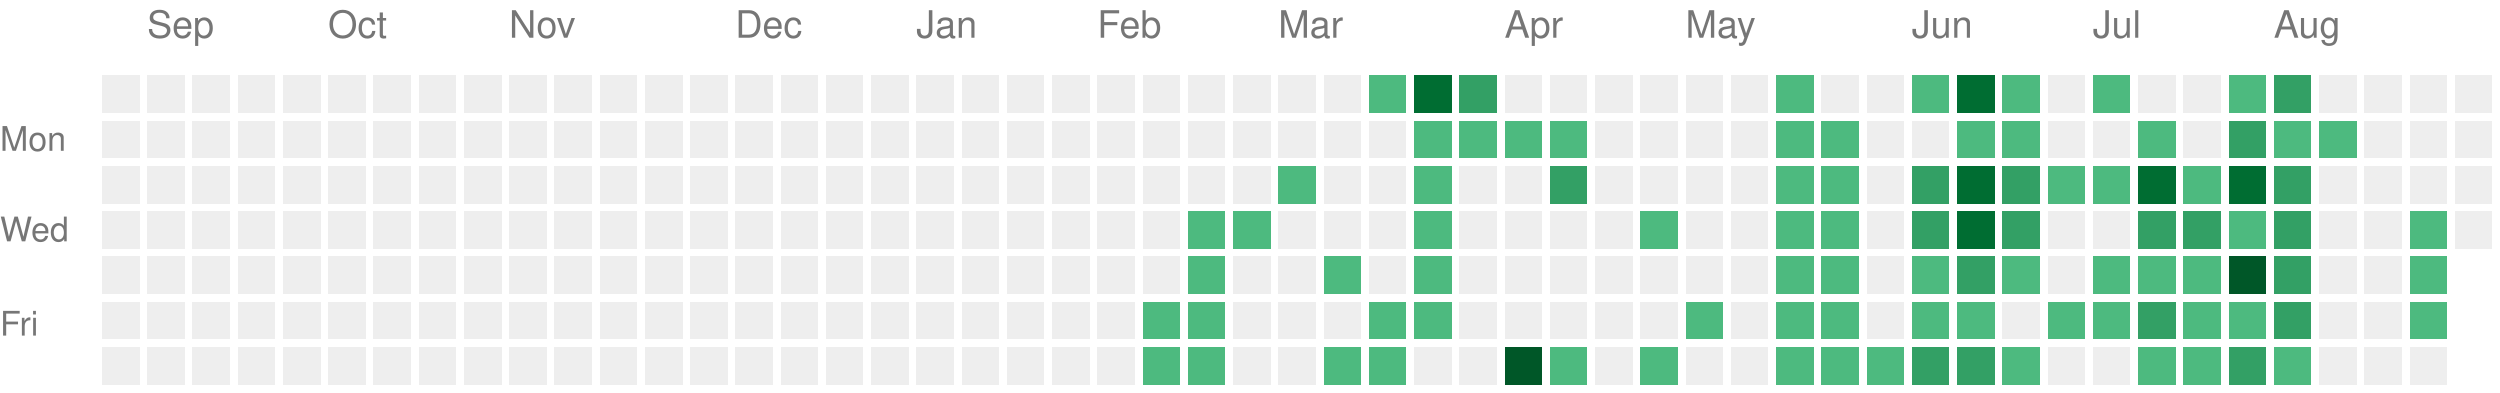
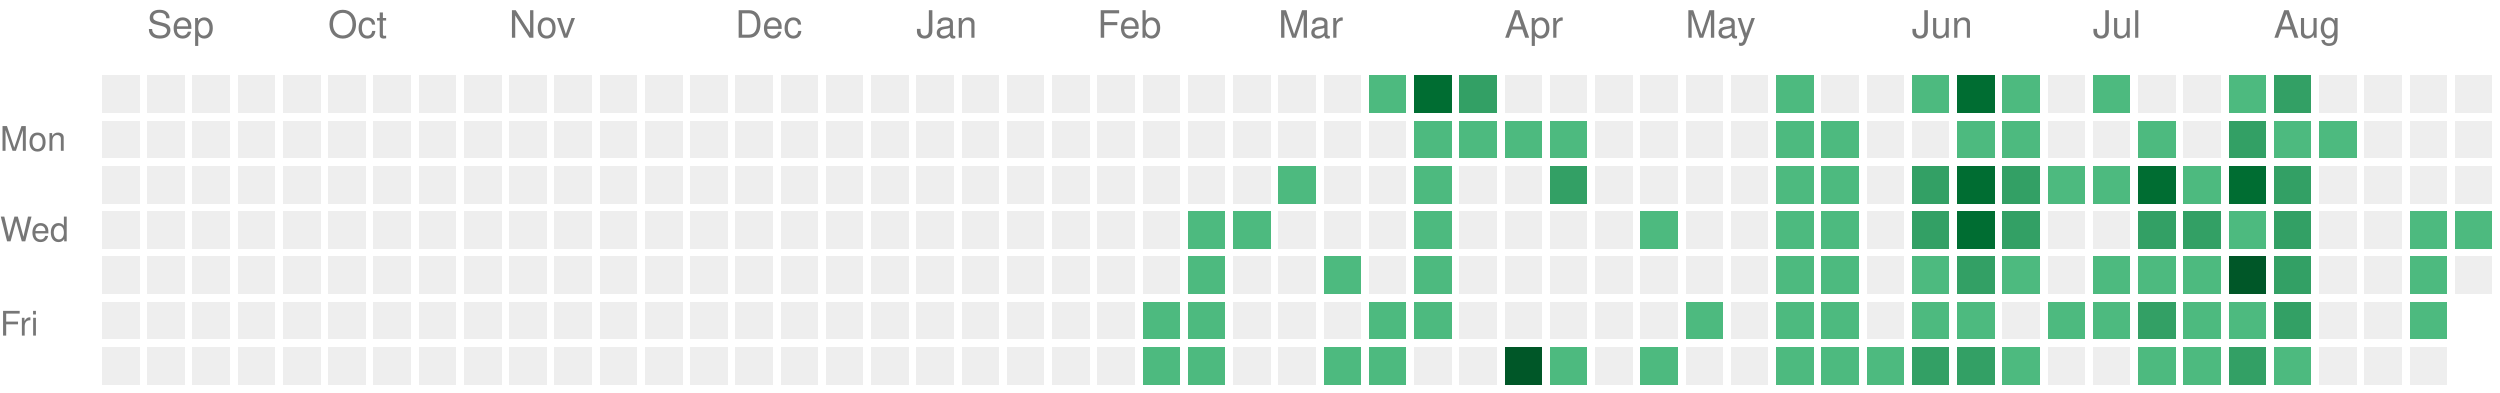
<svg xmlns="http://www.w3.org/2000/svg" version="1.1" width="663" height="104">
  <rect style="fill:#EEEEEE;shape-rendering:crispedges;" data-score="0" data-date="2025-08-31" x="27" y="20" width="10" height="10" />
  <rect style="fill:#EEEEEE;shape-rendering:crispedges;" data-score="0" data-date="2025-09-07" x="39" y="20" width="10" height="10" />
  <rect style="fill:#EEEEEE;shape-rendering:crispedges;" data-score="0" data-date="2025-09-14" x="51" y="20" width="10" height="10" />
  <rect style="fill:#EEEEEE;shape-rendering:crispedges;" data-score="0" data-date="2025-09-21" x="63" y="20" width="10" height="10" />
  <rect style="fill:#EEEEEE;shape-rendering:crispedges;" data-score="0" data-date="2025-09-28" x="75" y="20" width="10" height="10" />
  <rect style="fill:#EEEEEE;shape-rendering:crispedges;" data-score="0" data-date="2025-10-05" x="87" y="20" width="10" height="10" />
  <rect style="fill:#EEEEEE;shape-rendering:crispedges;" data-score="0" data-date="2025-10-12" x="99" y="20" width="10" height="10" />
  <rect style="fill:#EEEEEE;shape-rendering:crispedges;" data-score="0" data-date="2025-10-19" x="111" y="20" width="10" height="10" />
  <rect style="fill:#EEEEEE;shape-rendering:crispedges;" data-score="0" data-date="2025-10-26" x="123" y="20" width="10" height="10" />
  <rect style="fill:#EEEEEE;shape-rendering:crispedges;" data-score="0" data-date="2025-11-02" x="135" y="20" width="10" height="10" />
  <rect style="fill:#EEEEEE;shape-rendering:crispedges;" data-score="0" data-date="2025-11-09" x="147" y="20" width="10" height="10" />
  <rect style="fill:#EEEEEE;shape-rendering:crispedges;" data-score="0" data-date="2025-11-16" x="159" y="20" width="10" height="10" />
  <rect style="fill:#EEEEEE;shape-rendering:crispedges;" data-score="0" data-date="2025-11-23" x="171" y="20" width="10" height="10" />
  <rect style="fill:#EEEEEE;shape-rendering:crispedges;" data-score="0" data-date="2025-11-30" x="183" y="20" width="10" height="10" />
  <rect style="fill:#EEEEEE;shape-rendering:crispedges;" data-score="0" data-date="2025-12-07" x="195" y="20" width="10" height="10" />
  <rect style="fill:#EEEEEE;shape-rendering:crispedges;" data-score="0" data-date="2025-12-14" x="207" y="20" width="10" height="10" />
  <rect style="fill:#EEEEEE;shape-rendering:crispedges;" data-score="0" data-date="2025-12-21" x="219" y="20" width="10" height="10" />
  <rect style="fill:#EEEEEE;shape-rendering:crispedges;" data-score="0" data-date="2025-12-28" x="231" y="20" width="10" height="10" />
  <rect style="fill:#EEEEEE;shape-rendering:crispedges;" data-score="0" data-date="2026-01-04" x="243" y="20" width="10" height="10" />
  <rect style="fill:#EEEEEE;shape-rendering:crispedges;" data-score="0" data-date="2026-01-11" x="255" y="20" width="10" height="10" />
  <rect style="fill:#EEEEEE;shape-rendering:crispedges;" data-score="0" data-date="2026-01-18" x="267" y="20" width="10" height="10" />
  <rect style="fill:#EEEEEE;shape-rendering:crispedges;" data-score="0" data-date="2026-01-25" x="279" y="20" width="10" height="10" />
  <rect style="fill:#EEEEEE;shape-rendering:crispedges;" data-score="0" data-date="2026-02-01" x="291" y="20" width="10" height="10" />
  <rect style="fill:#EEEEEE;shape-rendering:crispedges;" data-score="0" data-date="2026-02-08" x="303" y="20" width="10" height="10" />
  <rect style="fill:#EEEEEE;shape-rendering:crispedges;" data-score="0" data-date="2026-02-15" x="315" y="20" width="10" height="10" />
  <rect style="fill:#EEEEEE;shape-rendering:crispedges;" data-score="0" data-date="2026-02-22" x="327" y="20" width="10" height="10" />
  <rect style="fill:#EEEEEE;shape-rendering:crispedges;" data-score="0" data-date="2026-03-01" x="339" y="20" width="10" height="10" />
  <rect style="fill:#EEEEEE;shape-rendering:crispedges;" data-score="0" data-date="2026-03-08" x="351" y="20" width="10" height="10" />
  <rect style="fill:#4dba7f;shape-rendering:crispedges;" data-score="1" data-date="2026-03-15" x="363" y="20" width="10" height="10" />
  <rect style="fill:#006d32;shape-rendering:crispedges;" data-score="3" data-date="2026-03-22" x="375" y="20" width="10" height="10" />
  <rect style="fill:#33a065;shape-rendering:crispedges;" data-score="2" data-date="2026-03-29" x="387" y="20" width="10" height="10" />
  <rect style="fill:#EEEEEE;shape-rendering:crispedges;" data-score="0" data-date="2026-04-05" x="399" y="20" width="10" height="10" />
  <rect style="fill:#EEEEEE;shape-rendering:crispedges;" data-score="0" data-date="2026-04-12" x="411" y="20" width="10" height="10" />
  <rect style="fill:#EEEEEE;shape-rendering:crispedges;" data-score="0" data-date="2026-04-19" x="423" y="20" width="10" height="10" />
  <rect style="fill:#EEEEEE;shape-rendering:crispedges;" data-score="0" data-date="2026-04-26" x="435" y="20" width="10" height="10" />
  <rect style="fill:#EEEEEE;shape-rendering:crispedges;" data-score="0" data-date="2026-05-03" x="447" y="20" width="10" height="10" />
  <rect style="fill:#EEEEEE;shape-rendering:crispedges;" data-score="0" data-date="2026-05-10" x="459" y="20" width="10" height="10" />
  <rect style="fill:#4dba7f;shape-rendering:crispedges;" data-score="1" data-date="2026-05-17" x="471" y="20" width="10" height="10" />
  <rect style="fill:#EEEEEE;shape-rendering:crispedges;" data-score="0" data-date="2026-05-24" x="483" y="20" width="10" height="10" />
  <rect style="fill:#EEEEEE;shape-rendering:crispedges;" data-score="0" data-date="2026-05-31" x="495" y="20" width="10" height="10" />
  <rect style="fill:#4dba7f;shape-rendering:crispedges;" data-score="1" data-date="2026-06-07" x="507" y="20" width="10" height="10" />
  <rect style="fill:#006d32;shape-rendering:crispedges;" data-score="3" data-date="2026-06-14" x="519" y="20" width="10" height="10" />
  <rect style="fill:#4dba7f;shape-rendering:crispedges;" data-score="1" data-date="2026-06-21" x="531" y="20" width="10" height="10" />
  <rect style="fill:#EEEEEE;shape-rendering:crispedges;" data-score="0" data-date="2026-06-28" x="543" y="20" width="10" height="10" />
  <rect style="fill:#4dba7f;shape-rendering:crispedges;" data-score="1" data-date="2026-07-05" x="555" y="20" width="10" height="10" />
  <rect style="fill:#EEEEEE;shape-rendering:crispedges;" data-score="0" data-date="2026-07-12" x="567" y="20" width="10" height="10" />
  <rect style="fill:#EEEEEE;shape-rendering:crispedges;" data-score="0" data-date="2026-07-19" x="579" y="20" width="10" height="10" />
  <rect style="fill:#4dba7f;shape-rendering:crispedges;" data-score="1" data-date="2026-07-26" x="591" y="20" width="10" height="10" />
  <rect style="fill:#33a065;shape-rendering:crispedges;" data-score="2" data-date="2026-08-02" x="603" y="20" width="10" height="10" />
  <rect style="fill:#EEEEEE;shape-rendering:crispedges;" data-score="0" data-date="2026-08-09" x="615" y="20" width="10" height="10" />
  <rect style="fill:#EEEEEE;shape-rendering:crispedges;" data-score="0" data-date="2026-08-16" x="627" y="20" width="10" height="10" />
  <rect style="fill:#EEEEEE;shape-rendering:crispedges;" data-score="0" data-date="2026-08-23" x="639" y="20" width="10" height="10" />
  <rect style="fill:#EEEEEE;shape-rendering:crispedges;" data-score="0" data-date="2026-08-30" x="651" y="20" width="10" height="10" />
  <rect style="fill:#EEEEEE;shape-rendering:crispedges;" data-score="0" data-date="2025-09-01" x="27" y="32" width="10" height="10" />
  <rect style="fill:#EEEEEE;shape-rendering:crispedges;" data-score="0" data-date="2025-09-08" x="39" y="32" width="10" height="10" />
  <rect style="fill:#EEEEEE;shape-rendering:crispedges;" data-score="0" data-date="2025-09-15" x="51" y="32" width="10" height="10" />
  <rect style="fill:#EEEEEE;shape-rendering:crispedges;" data-score="0" data-date="2025-09-22" x="63" y="32" width="10" height="10" />
  <rect style="fill:#EEEEEE;shape-rendering:crispedges;" data-score="0" data-date="2025-09-29" x="75" y="32" width="10" height="10" />
  <rect style="fill:#EEEEEE;shape-rendering:crispedges;" data-score="0" data-date="2025-10-06" x="87" y="32" width="10" height="10" />
  <rect style="fill:#EEEEEE;shape-rendering:crispedges;" data-score="0" data-date="2025-10-13" x="99" y="32" width="10" height="10" />
  <rect style="fill:#EEEEEE;shape-rendering:crispedges;" data-score="0" data-date="2025-10-20" x="111" y="32" width="10" height="10" />
  <rect style="fill:#EEEEEE;shape-rendering:crispedges;" data-score="0" data-date="2025-10-27" x="123" y="32" width="10" height="10" />
  <rect style="fill:#EEEEEE;shape-rendering:crispedges;" data-score="0" data-date="2025-11-03" x="135" y="32" width="10" height="10" />
  <rect style="fill:#EEEEEE;shape-rendering:crispedges;" data-score="0" data-date="2025-11-10" x="147" y="32" width="10" height="10" />
  <rect style="fill:#EEEEEE;shape-rendering:crispedges;" data-score="0" data-date="2025-11-17" x="159" y="32" width="10" height="10" />
  <rect style="fill:#EEEEEE;shape-rendering:crispedges;" data-score="0" data-date="2025-11-24" x="171" y="32" width="10" height="10" />
  <rect style="fill:#EEEEEE;shape-rendering:crispedges;" data-score="0" data-date="2025-12-01" x="183" y="32" width="10" height="10" />
  <rect style="fill:#EEEEEE;shape-rendering:crispedges;" data-score="0" data-date="2025-12-08" x="195" y="32" width="10" height="10" />
  <rect style="fill:#EEEEEE;shape-rendering:crispedges;" data-score="0" data-date="2025-12-15" x="207" y="32" width="10" height="10" />
  <rect style="fill:#EEEEEE;shape-rendering:crispedges;" data-score="0" data-date="2025-12-22" x="219" y="32" width="10" height="10" />
  <rect style="fill:#EEEEEE;shape-rendering:crispedges;" data-score="0" data-date="2025-12-29" x="231" y="32" width="10" height="10" />
  <rect style="fill:#EEEEEE;shape-rendering:crispedges;" data-score="0" data-date="2026-01-05" x="243" y="32" width="10" height="10" />
  <rect style="fill:#EEEEEE;shape-rendering:crispedges;" data-score="0" data-date="2026-01-12" x="255" y="32" width="10" height="10" />
  <rect style="fill:#EEEEEE;shape-rendering:crispedges;" data-score="0" data-date="2026-01-19" x="267" y="32" width="10" height="10" />
  <rect style="fill:#EEEEEE;shape-rendering:crispedges;" data-score="0" data-date="2026-01-26" x="279" y="32" width="10" height="10" />
  <rect style="fill:#EEEEEE;shape-rendering:crispedges;" data-score="0" data-date="2026-02-02" x="291" y="32" width="10" height="10" />
  <rect style="fill:#EEEEEE;shape-rendering:crispedges;" data-score="0" data-date="2026-02-09" x="303" y="32" width="10" height="10" />
  <rect style="fill:#EEEEEE;shape-rendering:crispedges;" data-score="0" data-date="2026-02-16" x="315" y="32" width="10" height="10" />
  <rect style="fill:#EEEEEE;shape-rendering:crispedges;" data-score="0" data-date="2026-02-23" x="327" y="32" width="10" height="10" />
  <rect style="fill:#EEEEEE;shape-rendering:crispedges;" data-score="0" data-date="2026-03-02" x="339" y="32" width="10" height="10" />
  <rect style="fill:#EEEEEE;shape-rendering:crispedges;" data-score="0" data-date="2026-03-09" x="351" y="32" width="10" height="10" />
  <rect style="fill:#EEEEEE;shape-rendering:crispedges;" data-score="0" data-date="2026-03-16" x="363" y="32" width="10" height="10" />
  <rect style="fill:#4dba7f;shape-rendering:crispedges;" data-score="1" data-date="2026-03-23" x="375" y="32" width="10" height="10" />
  <rect style="fill:#4dba7f;shape-rendering:crispedges;" data-score="1" data-date="2026-03-30" x="387" y="32" width="10" height="10" />
  <rect style="fill:#4dba7f;shape-rendering:crispedges;" data-score="1" data-date="2026-04-06" x="399" y="32" width="10" height="10" />
  <rect style="fill:#4dba7f;shape-rendering:crispedges;" data-score="1" data-date="2026-04-13" x="411" y="32" width="10" height="10" />
  <rect style="fill:#EEEEEE;shape-rendering:crispedges;" data-score="0" data-date="2026-04-20" x="423" y="32" width="10" height="10" />
  <rect style="fill:#EEEEEE;shape-rendering:crispedges;" data-score="0" data-date="2026-04-27" x="435" y="32" width="10" height="10" />
  <rect style="fill:#EEEEEE;shape-rendering:crispedges;" data-score="0" data-date="2026-05-04" x="447" y="32" width="10" height="10" />
  <rect style="fill:#EEEEEE;shape-rendering:crispedges;" data-score="0" data-date="2026-05-11" x="459" y="32" width="10" height="10" />
  <rect style="fill:#4dba7f;shape-rendering:crispedges;" data-score="1" data-date="2026-05-18" x="471" y="32" width="10" height="10" />
  <rect style="fill:#4dba7f;shape-rendering:crispedges;" data-score="1" data-date="2026-05-25" x="483" y="32" width="10" height="10" />
  <rect style="fill:#EEEEEE;shape-rendering:crispedges;" data-score="0" data-date="2026-06-01" x="495" y="32" width="10" height="10" />
  <rect style="fill:#EEEEEE;shape-rendering:crispedges;" data-score="0" data-date="2026-06-08" x="507" y="32" width="10" height="10" />
  <rect style="fill:#4dba7f;shape-rendering:crispedges;" data-score="1" data-date="2026-06-15" x="519" y="32" width="10" height="10" />
  <rect style="fill:#4dba7f;shape-rendering:crispedges;" data-score="1" data-date="2026-06-22" x="531" y="32" width="10" height="10" />
  <rect style="fill:#EEEEEE;shape-rendering:crispedges;" data-score="0" data-date="2026-06-29" x="543" y="32" width="10" height="10" />
  <rect style="fill:#EEEEEE;shape-rendering:crispedges;" data-score="0" data-date="2026-07-06" x="555" y="32" width="10" height="10" />
  <rect style="fill:#4dba7f;shape-rendering:crispedges;" data-score="1" data-date="2026-07-13" x="567" y="32" width="10" height="10" />
  <rect style="fill:#EEEEEE;shape-rendering:crispedges;" data-score="0" data-date="2026-07-20" x="579" y="32" width="10" height="10" />
  <rect style="fill:#33a065;shape-rendering:crispedges;" data-score="2" data-date="2026-07-27" x="591" y="32" width="10" height="10" />
  <rect style="fill:#4dba7f;shape-rendering:crispedges;" data-score="1" data-date="2026-08-03" x="603" y="32" width="10" height="10" />
  <rect style="fill:#4dba7f;shape-rendering:crispedges;" data-score="1" data-date="2026-08-10" x="615" y="32" width="10" height="10" />
  <rect style="fill:#EEEEEE;shape-rendering:crispedges;" data-score="0" data-date="2026-08-17" x="627" y="32" width="10" height="10" />
  <rect style="fill:#EEEEEE;shape-rendering:crispedges;" data-score="0" data-date="2026-08-24" x="639" y="32" width="10" height="10" />
  <rect style="fill:#EEEEEE;shape-rendering:crispedges;" data-score="0" data-date="2026-08-31" x="651" y="32" width="10" height="10" />
  <rect style="fill:#EEEEEE;shape-rendering:crispedges;" data-score="0" data-date="2025-09-02" x="27" y="44" width="10" height="10" />
  <rect style="fill:#EEEEEE;shape-rendering:crispedges;" data-score="0" data-date="2025-09-09" x="39" y="44" width="10" height="10" />
  <rect style="fill:#EEEEEE;shape-rendering:crispedges;" data-score="0" data-date="2025-09-16" x="51" y="44" width="10" height="10" />
  <rect style="fill:#EEEEEE;shape-rendering:crispedges;" data-score="0" data-date="2025-09-23" x="63" y="44" width="10" height="10" />
  <rect style="fill:#EEEEEE;shape-rendering:crispedges;" data-score="0" data-date="2025-09-30" x="75" y="44" width="10" height="10" />
  <rect style="fill:#EEEEEE;shape-rendering:crispedges;" data-score="0" data-date="2025-10-07" x="87" y="44" width="10" height="10" />
  <rect style="fill:#EEEEEE;shape-rendering:crispedges;" data-score="0" data-date="2025-10-14" x="99" y="44" width="10" height="10" />
  <rect style="fill:#EEEEEE;shape-rendering:crispedges;" data-score="0" data-date="2025-10-21" x="111" y="44" width="10" height="10" />
  <rect style="fill:#EEEEEE;shape-rendering:crispedges;" data-score="0" data-date="2025-10-28" x="123" y="44" width="10" height="10" />
  <rect style="fill:#EEEEEE;shape-rendering:crispedges;" data-score="0" data-date="2025-11-04" x="135" y="44" width="10" height="10" />
  <rect style="fill:#EEEEEE;shape-rendering:crispedges;" data-score="0" data-date="2025-11-11" x="147" y="44" width="10" height="10" />
  <rect style="fill:#EEEEEE;shape-rendering:crispedges;" data-score="0" data-date="2025-11-18" x="159" y="44" width="10" height="10" />
  <rect style="fill:#EEEEEE;shape-rendering:crispedges;" data-score="0" data-date="2025-11-25" x="171" y="44" width="10" height="10" />
  <rect style="fill:#EEEEEE;shape-rendering:crispedges;" data-score="0" data-date="2025-12-02" x="183" y="44" width="10" height="10" />
  <rect style="fill:#EEEEEE;shape-rendering:crispedges;" data-score="0" data-date="2025-12-09" x="195" y="44" width="10" height="10" />
  <rect style="fill:#EEEEEE;shape-rendering:crispedges;" data-score="0" data-date="2025-12-16" x="207" y="44" width="10" height="10" />
  <rect style="fill:#EEEEEE;shape-rendering:crispedges;" data-score="0" data-date="2025-12-23" x="219" y="44" width="10" height="10" />
  <rect style="fill:#EEEEEE;shape-rendering:crispedges;" data-score="0" data-date="2025-12-30" x="231" y="44" width="10" height="10" />
  <rect style="fill:#EEEEEE;shape-rendering:crispedges;" data-score="0" data-date="2026-01-06" x="243" y="44" width="10" height="10" />
  <rect style="fill:#EEEEEE;shape-rendering:crispedges;" data-score="0" data-date="2026-01-13" x="255" y="44" width="10" height="10" />
  <rect style="fill:#EEEEEE;shape-rendering:crispedges;" data-score="0" data-date="2026-01-20" x="267" y="44" width="10" height="10" />
  <rect style="fill:#EEEEEE;shape-rendering:crispedges;" data-score="0" data-date="2026-01-27" x="279" y="44" width="10" height="10" />
  <rect style="fill:#EEEEEE;shape-rendering:crispedges;" data-score="0" data-date="2026-02-03" x="291" y="44" width="10" height="10" />
  <rect style="fill:#EEEEEE;shape-rendering:crispedges;" data-score="0" data-date="2026-02-10" x="303" y="44" width="10" height="10" />
  <rect style="fill:#EEEEEE;shape-rendering:crispedges;" data-score="0" data-date="2026-02-17" x="315" y="44" width="10" height="10" />
  <rect style="fill:#EEEEEE;shape-rendering:crispedges;" data-score="0" data-date="2026-02-24" x="327" y="44" width="10" height="10" />
  <rect style="fill:#4dba7f;shape-rendering:crispedges;" data-score="1" data-date="2026-03-03" x="339" y="44" width="10" height="10" />
  <rect style="fill:#EEEEEE;shape-rendering:crispedges;" data-score="0" data-date="2026-03-10" x="351" y="44" width="10" height="10" />
  <rect style="fill:#EEEEEE;shape-rendering:crispedges;" data-score="0" data-date="2026-03-17" x="363" y="44" width="10" height="10" />
  <rect style="fill:#4dba7f;shape-rendering:crispedges;" data-score="1" data-date="2026-03-24" x="375" y="44" width="10" height="10" />
  <rect style="fill:#EEEEEE;shape-rendering:crispedges;" data-score="0" data-date="2026-03-31" x="387" y="44" width="10" height="10" />
  <rect style="fill:#EEEEEE;shape-rendering:crispedges;" data-score="0" data-date="2026-04-07" x="399" y="44" width="10" height="10" />
  <rect style="fill:#33a065;shape-rendering:crispedges;" data-score="2" data-date="2026-04-14" x="411" y="44" width="10" height="10" />
  <rect style="fill:#EEEEEE;shape-rendering:crispedges;" data-score="0" data-date="2026-04-21" x="423" y="44" width="10" height="10" />
  <rect style="fill:#EEEEEE;shape-rendering:crispedges;" data-score="0" data-date="2026-04-28" x="435" y="44" width="10" height="10" />
  <rect style="fill:#EEEEEE;shape-rendering:crispedges;" data-score="0" data-date="2026-05-05" x="447" y="44" width="10" height="10" />
  <rect style="fill:#EEEEEE;shape-rendering:crispedges;" data-score="0" data-date="2026-05-12" x="459" y="44" width="10" height="10" />
  <rect style="fill:#4dba7f;shape-rendering:crispedges;" data-score="1" data-date="2026-05-19" x="471" y="44" width="10" height="10" />
  <rect style="fill:#4dba7f;shape-rendering:crispedges;" data-score="1" data-date="2026-05-26" x="483" y="44" width="10" height="10" />
  <rect style="fill:#EEEEEE;shape-rendering:crispedges;" data-score="0" data-date="2026-06-02" x="495" y="44" width="10" height="10" />
  <rect style="fill:#33a065;shape-rendering:crispedges;" data-score="2" data-date="2026-06-09" x="507" y="44" width="10" height="10" />
  <rect style="fill:#006d32;shape-rendering:crispedges;" data-score="3" data-date="2026-06-16" x="519" y="44" width="10" height="10" />
  <rect style="fill:#33a065;shape-rendering:crispedges;" data-score="2" data-date="2026-06-23" x="531" y="44" width="10" height="10" />
  <rect style="fill:#4dba7f;shape-rendering:crispedges;" data-score="1" data-date="2026-06-30" x="543" y="44" width="10" height="10" />
  <rect style="fill:#4dba7f;shape-rendering:crispedges;" data-score="1" data-date="2026-07-07" x="555" y="44" width="10" height="10" />
  <rect style="fill:#006d32;shape-rendering:crispedges;" data-score="3" data-date="2026-07-14" x="567" y="44" width="10" height="10" />
  <rect style="fill:#4dba7f;shape-rendering:crispedges;" data-score="1" data-date="2026-07-21" x="579" y="44" width="10" height="10" />
  <rect style="fill:#006d32;shape-rendering:crispedges;" data-score="3" data-date="2026-07-28" x="591" y="44" width="10" height="10" />
  <rect style="fill:#33a065;shape-rendering:crispedges;" data-score="2" data-date="2026-08-04" x="603" y="44" width="10" height="10" />
  <rect style="fill:#EEEEEE;shape-rendering:crispedges;" data-score="0" data-date="2026-08-11" x="615" y="44" width="10" height="10" />
  <rect style="fill:#EEEEEE;shape-rendering:crispedges;" data-score="0" data-date="2026-08-18" x="627" y="44" width="10" height="10" />
  <rect style="fill:#EEEEEE;shape-rendering:crispedges;" data-score="0" data-date="2026-08-25" x="639" y="44" width="10" height="10" />
  <rect style="fill:#EEEEEE;shape-rendering:crispedges;" data-score="0" data-date="2026-09-01" x="651" y="44" width="10" height="10" />
  <rect style="fill:#EEEEEE;shape-rendering:crispedges;" data-score="0" data-date="2025-09-03" x="27" y="56" width="10" height="10" />
  <rect style="fill:#EEEEEE;shape-rendering:crispedges;" data-score="0" data-date="2025-09-10" x="39" y="56" width="10" height="10" />
  <rect style="fill:#EEEEEE;shape-rendering:crispedges;" data-score="0" data-date="2025-09-17" x="51" y="56" width="10" height="10" />
  <rect style="fill:#EEEEEE;shape-rendering:crispedges;" data-score="0" data-date="2025-09-24" x="63" y="56" width="10" height="10" />
  <rect style="fill:#EEEEEE;shape-rendering:crispedges;" data-score="0" data-date="2025-10-01" x="75" y="56" width="10" height="10" />
  <rect style="fill:#EEEEEE;shape-rendering:crispedges;" data-score="0" data-date="2025-10-08" x="87" y="56" width="10" height="10" />
  <rect style="fill:#EEEEEE;shape-rendering:crispedges;" data-score="0" data-date="2025-10-15" x="99" y="56" width="10" height="10" />
  <rect style="fill:#EEEEEE;shape-rendering:crispedges;" data-score="0" data-date="2025-10-22" x="111" y="56" width="10" height="10" />
  <rect style="fill:#EEEEEE;shape-rendering:crispedges;" data-score="0" data-date="2025-10-29" x="123" y="56" width="10" height="10" />
  <rect style="fill:#EEEEEE;shape-rendering:crispedges;" data-score="0" data-date="2025-11-05" x="135" y="56" width="10" height="10" />
  <rect style="fill:#EEEEEE;shape-rendering:crispedges;" data-score="0" data-date="2025-11-12" x="147" y="56" width="10" height="10" />
  <rect style="fill:#EEEEEE;shape-rendering:crispedges;" data-score="0" data-date="2025-11-19" x="159" y="56" width="10" height="10" />
  <rect style="fill:#EEEEEE;shape-rendering:crispedges;" data-score="0" data-date="2025-11-26" x="171" y="56" width="10" height="10" />
  <rect style="fill:#EEEEEE;shape-rendering:crispedges;" data-score="0" data-date="2025-12-03" x="183" y="56" width="10" height="10" />
  <rect style="fill:#EEEEEE;shape-rendering:crispedges;" data-score="0" data-date="2025-12-10" x="195" y="56" width="10" height="10" />
  <rect style="fill:#EEEEEE;shape-rendering:crispedges;" data-score="0" data-date="2025-12-17" x="207" y="56" width="10" height="10" />
  <rect style="fill:#EEEEEE;shape-rendering:crispedges;" data-score="0" data-date="2025-12-24" x="219" y="56" width="10" height="10" />
  <rect style="fill:#EEEEEE;shape-rendering:crispedges;" data-score="0" data-date="2025-12-31" x="231" y="56" width="10" height="10" />
  <rect style="fill:#EEEEEE;shape-rendering:crispedges;" data-score="0" data-date="2026-01-07" x="243" y="56" width="10" height="10" />
  <rect style="fill:#EEEEEE;shape-rendering:crispedges;" data-score="0" data-date="2026-01-14" x="255" y="56" width="10" height="10" />
  <rect style="fill:#EEEEEE;shape-rendering:crispedges;" data-score="0" data-date="2026-01-21" x="267" y="56" width="10" height="10" />
  <rect style="fill:#EEEEEE;shape-rendering:crispedges;" data-score="0" data-date="2026-01-28" x="279" y="56" width="10" height="10" />
  <rect style="fill:#EEEEEE;shape-rendering:crispedges;" data-score="0" data-date="2026-02-04" x="291" y="56" width="10" height="10" />
  <rect style="fill:#EEEEEE;shape-rendering:crispedges;" data-score="0" data-date="2026-02-11" x="303" y="56" width="10" height="10" />
  <rect style="fill:#4dba7f;shape-rendering:crispedges;" data-score="1" data-date="2026-02-18" x="315" y="56" width="10" height="10" />
  <rect style="fill:#4dba7f;shape-rendering:crispedges;" data-score="1" data-date="2026-02-25" x="327" y="56" width="10" height="10" />
  <rect style="fill:#EEEEEE;shape-rendering:crispedges;" data-score="0" data-date="2026-03-04" x="339" y="56" width="10" height="10" />
  <rect style="fill:#EEEEEE;shape-rendering:crispedges;" data-score="0" data-date="2026-03-11" x="351" y="56" width="10" height="10" />
  <rect style="fill:#EEEEEE;shape-rendering:crispedges;" data-score="0" data-date="2026-03-18" x="363" y="56" width="10" height="10" />
  <rect style="fill:#4dba7f;shape-rendering:crispedges;" data-score="1" data-date="2026-03-25" x="375" y="56" width="10" height="10" />
  <rect style="fill:#EEEEEE;shape-rendering:crispedges;" data-score="0" data-date="2026-04-01" x="387" y="56" width="10" height="10" />
  <rect style="fill:#EEEEEE;shape-rendering:crispedges;" data-score="0" data-date="2026-04-08" x="399" y="56" width="10" height="10" />
  <rect style="fill:#EEEEEE;shape-rendering:crispedges;" data-score="0" data-date="2026-04-15" x="411" y="56" width="10" height="10" />
  <rect style="fill:#EEEEEE;shape-rendering:crispedges;" data-score="0" data-date="2026-04-22" x="423" y="56" width="10" height="10" />
  <rect style="fill:#4dba7f;shape-rendering:crispedges;" data-score="1" data-date="2026-04-29" x="435" y="56" width="10" height="10" />
  <rect style="fill:#EEEEEE;shape-rendering:crispedges;" data-score="0" data-date="2026-05-06" x="447" y="56" width="10" height="10" />
  <rect style="fill:#EEEEEE;shape-rendering:crispedges;" data-score="0" data-date="2026-05-13" x="459" y="56" width="10" height="10" />
  <rect style="fill:#4dba7f;shape-rendering:crispedges;" data-score="1" data-date="2026-05-20" x="471" y="56" width="10" height="10" />
  <rect style="fill:#4dba7f;shape-rendering:crispedges;" data-score="1" data-date="2026-05-27" x="483" y="56" width="10" height="10" />
  <rect style="fill:#EEEEEE;shape-rendering:crispedges;" data-score="0" data-date="2026-06-03" x="495" y="56" width="10" height="10" />
  <rect style="fill:#33a065;shape-rendering:crispedges;" data-score="2" data-date="2026-06-10" x="507" y="56" width="10" height="10" />
  <rect style="fill:#006d32;shape-rendering:crispedges;" data-score="3" data-date="2026-06-17" x="519" y="56" width="10" height="10" />
  <rect style="fill:#33a065;shape-rendering:crispedges;" data-score="2" data-date="2026-06-24" x="531" y="56" width="10" height="10" />
  <rect style="fill:#EEEEEE;shape-rendering:crispedges;" data-score="0" data-date="2026-07-01" x="543" y="56" width="10" height="10" />
  <rect style="fill:#EEEEEE;shape-rendering:crispedges;" data-score="0" data-date="2026-07-08" x="555" y="56" width="10" height="10" />
  <rect style="fill:#33a065;shape-rendering:crispedges;" data-score="2" data-date="2026-07-15" x="567" y="56" width="10" height="10" />
  <rect style="fill:#33a065;shape-rendering:crispedges;" data-score="2" data-date="2026-07-22" x="579" y="56" width="10" height="10" />
  <rect style="fill:#4dba7f;shape-rendering:crispedges;" data-score="1" data-date="2026-07-29" x="591" y="56" width="10" height="10" />
  <rect style="fill:#33a065;shape-rendering:crispedges;" data-score="2" data-date="2026-08-05" x="603" y="56" width="10" height="10" />
  <rect style="fill:#EEEEEE;shape-rendering:crispedges;" data-score="0" data-date="2026-08-12" x="615" y="56" width="10" height="10" />
  <rect style="fill:#EEEEEE;shape-rendering:crispedges;" data-score="0" data-date="2026-08-19" x="627" y="56" width="10" height="10" />
  <rect style="fill:#4dba7f;shape-rendering:crispedges;" data-score="1" data-date="2026-08-26" x="639" y="56" width="10" height="10" />
-   <rect style="fill:#EEEEEE;shape-rendering:crispedges;" data-score="0" data-date="2026-09-02" x="651" y="56" width="10" height="10" />
+   <rect style="fill:#4dba7f;shape-rendering:crispedges;" data-score="1" data-date="2026-09-02" x="651" y="56" width="10" height="10" />
  <rect style="fill:#EEEEEE;shape-rendering:crispedges;" data-score="0" data-date="2025-09-04" x="27" y="68" width="10" height="10" />
  <rect style="fill:#EEEEEE;shape-rendering:crispedges;" data-score="0" data-date="2025-09-11" x="39" y="68" width="10" height="10" />
  <rect style="fill:#EEEEEE;shape-rendering:crispedges;" data-score="0" data-date="2025-09-18" x="51" y="68" width="10" height="10" />
  <rect style="fill:#EEEEEE;shape-rendering:crispedges;" data-score="0" data-date="2025-09-25" x="63" y="68" width="10" height="10" />
  <rect style="fill:#EEEEEE;shape-rendering:crispedges;" data-score="0" data-date="2025-10-02" x="75" y="68" width="10" height="10" />
  <rect style="fill:#EEEEEE;shape-rendering:crispedges;" data-score="0" data-date="2025-10-09" x="87" y="68" width="10" height="10" />
  <rect style="fill:#EEEEEE;shape-rendering:crispedges;" data-score="0" data-date="2025-10-16" x="99" y="68" width="10" height="10" />
  <rect style="fill:#EEEEEE;shape-rendering:crispedges;" data-score="0" data-date="2025-10-23" x="111" y="68" width="10" height="10" />
  <rect style="fill:#EEEEEE;shape-rendering:crispedges;" data-score="0" data-date="2025-10-30" x="123" y="68" width="10" height="10" />
  <rect style="fill:#EEEEEE;shape-rendering:crispedges;" data-score="0" data-date="2025-11-06" x="135" y="68" width="10" height="10" />
  <rect style="fill:#EEEEEE;shape-rendering:crispedges;" data-score="0" data-date="2025-11-13" x="147" y="68" width="10" height="10" />
  <rect style="fill:#EEEEEE;shape-rendering:crispedges;" data-score="0" data-date="2025-11-20" x="159" y="68" width="10" height="10" />
  <rect style="fill:#EEEEEE;shape-rendering:crispedges;" data-score="0" data-date="2025-11-27" x="171" y="68" width="10" height="10" />
  <rect style="fill:#EEEEEE;shape-rendering:crispedges;" data-score="0" data-date="2025-12-04" x="183" y="68" width="10" height="10" />
  <rect style="fill:#EEEEEE;shape-rendering:crispedges;" data-score="0" data-date="2025-12-11" x="195" y="68" width="10" height="10" />
  <rect style="fill:#EEEEEE;shape-rendering:crispedges;" data-score="0" data-date="2025-12-18" x="207" y="68" width="10" height="10" />
  <rect style="fill:#EEEEEE;shape-rendering:crispedges;" data-score="0" data-date="2025-12-25" x="219" y="68" width="10" height="10" />
  <rect style="fill:#EEEEEE;shape-rendering:crispedges;" data-score="0" data-date="2026-01-01" x="231" y="68" width="10" height="10" />
  <rect style="fill:#EEEEEE;shape-rendering:crispedges;" data-score="0" data-date="2026-01-08" x="243" y="68" width="10" height="10" />
  <rect style="fill:#EEEEEE;shape-rendering:crispedges;" data-score="0" data-date="2026-01-15" x="255" y="68" width="10" height="10" />
  <rect style="fill:#EEEEEE;shape-rendering:crispedges;" data-score="0" data-date="2026-01-22" x="267" y="68" width="10" height="10" />
  <rect style="fill:#EEEEEE;shape-rendering:crispedges;" data-score="0" data-date="2026-01-29" x="279" y="68" width="10" height="10" />
  <rect style="fill:#EEEEEE;shape-rendering:crispedges;" data-score="0" data-date="2026-02-05" x="291" y="68" width="10" height="10" />
  <rect style="fill:#EEEEEE;shape-rendering:crispedges;" data-score="0" data-date="2026-02-12" x="303" y="68" width="10" height="10" />
  <rect style="fill:#4dba7f;shape-rendering:crispedges;" data-score="1" data-date="2026-02-19" x="315" y="68" width="10" height="10" />
  <rect style="fill:#EEEEEE;shape-rendering:crispedges;" data-score="0" data-date="2026-02-26" x="327" y="68" width="10" height="10" />
  <rect style="fill:#EEEEEE;shape-rendering:crispedges;" data-score="0" data-date="2026-03-05" x="339" y="68" width="10" height="10" />
  <rect style="fill:#4dba7f;shape-rendering:crispedges;" data-score="1" data-date="2026-03-12" x="351" y="68" width="10" height="10" />
  <rect style="fill:#EEEEEE;shape-rendering:crispedges;" data-score="0" data-date="2026-03-19" x="363" y="68" width="10" height="10" />
  <rect style="fill:#4dba7f;shape-rendering:crispedges;" data-score="1" data-date="2026-03-26" x="375" y="68" width="10" height="10" />
  <rect style="fill:#EEEEEE;shape-rendering:crispedges;" data-score="0" data-date="2026-04-02" x="387" y="68" width="10" height="10" />
  <rect style="fill:#EEEEEE;shape-rendering:crispedges;" data-score="0" data-date="2026-04-09" x="399" y="68" width="10" height="10" />
  <rect style="fill:#EEEEEE;shape-rendering:crispedges;" data-score="0" data-date="2026-04-16" x="411" y="68" width="10" height="10" />
  <rect style="fill:#EEEEEE;shape-rendering:crispedges;" data-score="0" data-date="2026-04-23" x="423" y="68" width="10" height="10" />
  <rect style="fill:#EEEEEE;shape-rendering:crispedges;" data-score="0" data-date="2026-04-30" x="435" y="68" width="10" height="10" />
  <rect style="fill:#EEEEEE;shape-rendering:crispedges;" data-score="0" data-date="2026-05-07" x="447" y="68" width="10" height="10" />
  <rect style="fill:#EEEEEE;shape-rendering:crispedges;" data-score="0" data-date="2026-05-14" x="459" y="68" width="10" height="10" />
  <rect style="fill:#4dba7f;shape-rendering:crispedges;" data-score="1" data-date="2026-05-21" x="471" y="68" width="10" height="10" />
  <rect style="fill:#4dba7f;shape-rendering:crispedges;" data-score="1" data-date="2026-05-28" x="483" y="68" width="10" height="10" />
  <rect style="fill:#EEEEEE;shape-rendering:crispedges;" data-score="0" data-date="2026-06-04" x="495" y="68" width="10" height="10" />
  <rect style="fill:#4dba7f;shape-rendering:crispedges;" data-score="1" data-date="2026-06-11" x="507" y="68" width="10" height="10" />
  <rect style="fill:#33a065;shape-rendering:crispedges;" data-score="2" data-date="2026-06-18" x="519" y="68" width="10" height="10" />
  <rect style="fill:#4dba7f;shape-rendering:crispedges;" data-score="1" data-date="2026-06-25" x="531" y="68" width="10" height="10" />
  <rect style="fill:#EEEEEE;shape-rendering:crispedges;" data-score="0" data-date="2026-07-02" x="543" y="68" width="10" height="10" />
  <rect style="fill:#4dba7f;shape-rendering:crispedges;" data-score="1" data-date="2026-07-09" x="555" y="68" width="10" height="10" />
  <rect style="fill:#4dba7f;shape-rendering:crispedges;" data-score="1" data-date="2026-07-16" x="567" y="68" width="10" height="10" />
  <rect style="fill:#4dba7f;shape-rendering:crispedges;" data-score="1" data-date="2026-07-23" x="579" y="68" width="10" height="10" />
  <rect style="fill:#005728;shape-rendering:crispedges;" data-score="4" data-date="2026-07-30" x="591" y="68" width="10" height="10" />
  <rect style="fill:#33a065;shape-rendering:crispedges;" data-score="2" data-date="2026-08-06" x="603" y="68" width="10" height="10" />
  <rect style="fill:#EEEEEE;shape-rendering:crispedges;" data-score="0" data-date="2026-08-13" x="615" y="68" width="10" height="10" />
  <rect style="fill:#EEEEEE;shape-rendering:crispedges;" data-score="0" data-date="2026-08-20" x="627" y="68" width="10" height="10" />
  <rect style="fill:#4dba7f;shape-rendering:crispedges;" data-score="1" data-date="2026-08-27" x="639" y="68" width="10" height="10" />
+   <rect style="fill:#EEEEEE;shape-rendering:crispedges;" data-score="0" data-date="2026-09-03" x="651" y="68" width="10" height="10" />
  <rect style="fill:#EEEEEE;shape-rendering:crispedges;" data-score="0" data-date="2025-09-05" x="27" y="80" width="10" height="10" />
  <rect style="fill:#EEEEEE;shape-rendering:crispedges;" data-score="0" data-date="2025-09-12" x="39" y="80" width="10" height="10" />
  <rect style="fill:#EEEEEE;shape-rendering:crispedges;" data-score="0" data-date="2025-09-19" x="51" y="80" width="10" height="10" />
  <rect style="fill:#EEEEEE;shape-rendering:crispedges;" data-score="0" data-date="2025-09-26" x="63" y="80" width="10" height="10" />
  <rect style="fill:#EEEEEE;shape-rendering:crispedges;" data-score="0" data-date="2025-10-03" x="75" y="80" width="10" height="10" />
  <rect style="fill:#EEEEEE;shape-rendering:crispedges;" data-score="0" data-date="2025-10-10" x="87" y="80" width="10" height="10" />
  <rect style="fill:#EEEEEE;shape-rendering:crispedges;" data-score="0" data-date="2025-10-17" x="99" y="80" width="10" height="10" />
  <rect style="fill:#EEEEEE;shape-rendering:crispedges;" data-score="0" data-date="2025-10-24" x="111" y="80" width="10" height="10" />
  <rect style="fill:#EEEEEE;shape-rendering:crispedges;" data-score="0" data-date="2025-10-31" x="123" y="80" width="10" height="10" />
  <rect style="fill:#EEEEEE;shape-rendering:crispedges;" data-score="0" data-date="2025-11-07" x="135" y="80" width="10" height="10" />
  <rect style="fill:#EEEEEE;shape-rendering:crispedges;" data-score="0" data-date="2025-11-14" x="147" y="80" width="10" height="10" />
  <rect style="fill:#EEEEEE;shape-rendering:crispedges;" data-score="0" data-date="2025-11-21" x="159" y="80" width="10" height="10" />
  <rect style="fill:#EEEEEE;shape-rendering:crispedges;" data-score="0" data-date="2025-11-28" x="171" y="80" width="10" height="10" />
  <rect style="fill:#EEEEEE;shape-rendering:crispedges;" data-score="0" data-date="2025-12-05" x="183" y="80" width="10" height="10" />
  <rect style="fill:#EEEEEE;shape-rendering:crispedges;" data-score="0" data-date="2025-12-12" x="195" y="80" width="10" height="10" />
  <rect style="fill:#EEEEEE;shape-rendering:crispedges;" data-score="0" data-date="2025-12-19" x="207" y="80" width="10" height="10" />
  <rect style="fill:#EEEEEE;shape-rendering:crispedges;" data-score="0" data-date="2025-12-26" x="219" y="80" width="10" height="10" />
  <rect style="fill:#EEEEEE;shape-rendering:crispedges;" data-score="0" data-date="2026-01-02" x="231" y="80" width="10" height="10" />
  <rect style="fill:#EEEEEE;shape-rendering:crispedges;" data-score="0" data-date="2026-01-09" x="243" y="80" width="10" height="10" />
  <rect style="fill:#EEEEEE;shape-rendering:crispedges;" data-score="0" data-date="2026-01-16" x="255" y="80" width="10" height="10" />
  <rect style="fill:#EEEEEE;shape-rendering:crispedges;" data-score="0" data-date="2026-01-23" x="267" y="80" width="10" height="10" />
  <rect style="fill:#EEEEEE;shape-rendering:crispedges;" data-score="0" data-date="2026-01-30" x="279" y="80" width="10" height="10" />
  <rect style="fill:#EEEEEE;shape-rendering:crispedges;" data-score="0" data-date="2026-02-06" x="291" y="80" width="10" height="10" />
  <rect style="fill:#4dba7f;shape-rendering:crispedges;" data-score="1" data-date="2026-02-13" x="303" y="80" width="10" height="10" />
  <rect style="fill:#4dba7f;shape-rendering:crispedges;" data-score="1" data-date="2026-02-20" x="315" y="80" width="10" height="10" />
  <rect style="fill:#EEEEEE;shape-rendering:crispedges;" data-score="0" data-date="2026-02-27" x="327" y="80" width="10" height="10" />
  <rect style="fill:#EEEEEE;shape-rendering:crispedges;" data-score="0" data-date="2026-03-06" x="339" y="80" width="10" height="10" />
  <rect style="fill:#EEEEEE;shape-rendering:crispedges;" data-score="0" data-date="2026-03-13" x="351" y="80" width="10" height="10" />
  <rect style="fill:#4dba7f;shape-rendering:crispedges;" data-score="1" data-date="2026-03-20" x="363" y="80" width="10" height="10" />
  <rect style="fill:#4dba7f;shape-rendering:crispedges;" data-score="1" data-date="2026-03-27" x="375" y="80" width="10" height="10" />
  <rect style="fill:#EEEEEE;shape-rendering:crispedges;" data-score="0" data-date="2026-04-03" x="387" y="80" width="10" height="10" />
  <rect style="fill:#EEEEEE;shape-rendering:crispedges;" data-score="0" data-date="2026-04-10" x="399" y="80" width="10" height="10" />
  <rect style="fill:#EEEEEE;shape-rendering:crispedges;" data-score="0" data-date="2026-04-17" x="411" y="80" width="10" height="10" />
  <rect style="fill:#EEEEEE;shape-rendering:crispedges;" data-score="0" data-date="2026-04-24" x="423" y="80" width="10" height="10" />
  <rect style="fill:#EEEEEE;shape-rendering:crispedges;" data-score="0" data-date="2026-05-01" x="435" y="80" width="10" height="10" />
  <rect style="fill:#4dba7f;shape-rendering:crispedges;" data-score="1" data-date="2026-05-08" x="447" y="80" width="10" height="10" />
  <rect style="fill:#EEEEEE;shape-rendering:crispedges;" data-score="0" data-date="2026-05-15" x="459" y="80" width="10" height="10" />
  <rect style="fill:#4dba7f;shape-rendering:crispedges;" data-score="1" data-date="2026-05-22" x="471" y="80" width="10" height="10" />
  <rect style="fill:#4dba7f;shape-rendering:crispedges;" data-score="1" data-date="2026-05-29" x="483" y="80" width="10" height="10" />
  <rect style="fill:#EEEEEE;shape-rendering:crispedges;" data-score="0" data-date="2026-06-05" x="495" y="80" width="10" height="10" />
  <rect style="fill:#4dba7f;shape-rendering:crispedges;" data-score="1" data-date="2026-06-12" x="507" y="80" width="10" height="10" />
  <rect style="fill:#4dba7f;shape-rendering:crispedges;" data-score="1" data-date="2026-06-19" x="519" y="80" width="10" height="10" />
  <rect style="fill:#EEEEEE;shape-rendering:crispedges;" data-score="0" data-date="2026-06-26" x="531" y="80" width="10" height="10" />
  <rect style="fill:#4dba7f;shape-rendering:crispedges;" data-score="1" data-date="2026-07-03" x="543" y="80" width="10" height="10" />
  <rect style="fill:#4dba7f;shape-rendering:crispedges;" data-score="1" data-date="2026-07-10" x="555" y="80" width="10" height="10" />
  <rect style="fill:#33a065;shape-rendering:crispedges;" data-score="2" data-date="2026-07-17" x="567" y="80" width="10" height="10" />
  <rect style="fill:#4dba7f;shape-rendering:crispedges;" data-score="1" data-date="2026-07-24" x="579" y="80" width="10" height="10" />
  <rect style="fill:#4dba7f;shape-rendering:crispedges;" data-score="1" data-date="2026-07-31" x="591" y="80" width="10" height="10" />
  <rect style="fill:#33a065;shape-rendering:crispedges;" data-score="2" data-date="2026-08-07" x="603" y="80" width="10" height="10" />
  <rect style="fill:#EEEEEE;shape-rendering:crispedges;" data-score="0" data-date="2026-08-14" x="615" y="80" width="10" height="10" />
  <rect style="fill:#EEEEEE;shape-rendering:crispedges;" data-score="0" data-date="2026-08-21" x="627" y="80" width="10" height="10" />
  <rect style="fill:#4dba7f;shape-rendering:crispedges;" data-score="1" data-date="2026-08-28" x="639" y="80" width="10" height="10" />
  <rect style="fill:#EEEEEE;shape-rendering:crispedges;" data-score="0" data-date="2025-09-06" x="27" y="92" width="10" height="10" />
  <rect style="fill:#EEEEEE;shape-rendering:crispedges;" data-score="0" data-date="2025-09-13" x="39" y="92" width="10" height="10" />
  <rect style="fill:#EEEEEE;shape-rendering:crispedges;" data-score="0" data-date="2025-09-20" x="51" y="92" width="10" height="10" />
  <rect style="fill:#EEEEEE;shape-rendering:crispedges;" data-score="0" data-date="2025-09-27" x="63" y="92" width="10" height="10" />
  <rect style="fill:#EEEEEE;shape-rendering:crispedges;" data-score="0" data-date="2025-10-04" x="75" y="92" width="10" height="10" />
  <rect style="fill:#EEEEEE;shape-rendering:crispedges;" data-score="0" data-date="2025-10-11" x="87" y="92" width="10" height="10" />
  <rect style="fill:#EEEEEE;shape-rendering:crispedges;" data-score="0" data-date="2025-10-18" x="99" y="92" width="10" height="10" />
  <rect style="fill:#EEEEEE;shape-rendering:crispedges;" data-score="0" data-date="2025-10-25" x="111" y="92" width="10" height="10" />
  <rect style="fill:#EEEEEE;shape-rendering:crispedges;" data-score="0" data-date="2025-11-01" x="123" y="92" width="10" height="10" />
  <rect style="fill:#EEEEEE;shape-rendering:crispedges;" data-score="0" data-date="2025-11-08" x="135" y="92" width="10" height="10" />
  <rect style="fill:#EEEEEE;shape-rendering:crispedges;" data-score="0" data-date="2025-11-15" x="147" y="92" width="10" height="10" />
  <rect style="fill:#EEEEEE;shape-rendering:crispedges;" data-score="0" data-date="2025-11-22" x="159" y="92" width="10" height="10" />
  <rect style="fill:#EEEEEE;shape-rendering:crispedges;" data-score="0" data-date="2025-11-29" x="171" y="92" width="10" height="10" />
  <rect style="fill:#EEEEEE;shape-rendering:crispedges;" data-score="0" data-date="2025-12-06" x="183" y="92" width="10" height="10" />
  <rect style="fill:#EEEEEE;shape-rendering:crispedges;" data-score="0" data-date="2025-12-13" x="195" y="92" width="10" height="10" />
  <rect style="fill:#EEEEEE;shape-rendering:crispedges;" data-score="0" data-date="2025-12-20" x="207" y="92" width="10" height="10" />
  <rect style="fill:#EEEEEE;shape-rendering:crispedges;" data-score="0" data-date="2025-12-27" x="219" y="92" width="10" height="10" />
  <rect style="fill:#EEEEEE;shape-rendering:crispedges;" data-score="0" data-date="2026-01-03" x="231" y="92" width="10" height="10" />
  <rect style="fill:#EEEEEE;shape-rendering:crispedges;" data-score="0" data-date="2026-01-10" x="243" y="92" width="10" height="10" />
  <rect style="fill:#EEEEEE;shape-rendering:crispedges;" data-score="0" data-date="2026-01-17" x="255" y="92" width="10" height="10" />
  <rect style="fill:#EEEEEE;shape-rendering:crispedges;" data-score="0" data-date="2026-01-24" x="267" y="92" width="10" height="10" />
  <rect style="fill:#EEEEEE;shape-rendering:crispedges;" data-score="0" data-date="2026-01-31" x="279" y="92" width="10" height="10" />
  <rect style="fill:#EEEEEE;shape-rendering:crispedges;" data-score="0" data-date="2026-02-07" x="291" y="92" width="10" height="10" />
  <rect style="fill:#4dba7f;shape-rendering:crispedges;" data-score="1" data-date="2026-02-14" x="303" y="92" width="10" height="10" />
  <rect style="fill:#4dba7f;shape-rendering:crispedges;" data-score="1" data-date="2026-02-21" x="315" y="92" width="10" height="10" />
  <rect style="fill:#EEEEEE;shape-rendering:crispedges;" data-score="0" data-date="2026-02-28" x="327" y="92" width="10" height="10" />
  <rect style="fill:#EEEEEE;shape-rendering:crispedges;" data-score="0" data-date="2026-03-07" x="339" y="92" width="10" height="10" />
  <rect style="fill:#4dba7f;shape-rendering:crispedges;" data-score="1" data-date="2026-03-14" x="351" y="92" width="10" height="10" />
  <rect style="fill:#4dba7f;shape-rendering:crispedges;" data-score="1" data-date="2026-03-21" x="363" y="92" width="10" height="10" />
  <rect style="fill:#EEEEEE;shape-rendering:crispedges;" data-score="0" data-date="2026-03-28" x="375" y="92" width="10" height="10" />
  <rect style="fill:#EEEEEE;shape-rendering:crispedges;" data-score="0" data-date="2026-04-04" x="387" y="92" width="10" height="10" />
  <rect style="fill:#005728;shape-rendering:crispedges;" data-score="4" data-date="2026-04-11" x="399" y="92" width="10" height="10" />
  <rect style="fill:#4dba7f;shape-rendering:crispedges;" data-score="1" data-date="2026-04-18" x="411" y="92" width="10" height="10" />
  <rect style="fill:#EEEEEE;shape-rendering:crispedges;" data-score="0" data-date="2026-04-25" x="423" y="92" width="10" height="10" />
  <rect style="fill:#4dba7f;shape-rendering:crispedges;" data-score="1" data-date="2026-05-02" x="435" y="92" width="10" height="10" />
  <rect style="fill:#EEEEEE;shape-rendering:crispedges;" data-score="0" data-date="2026-05-09" x="447" y="92" width="10" height="10" />
  <rect style="fill:#EEEEEE;shape-rendering:crispedges;" data-score="0" data-date="2026-05-16" x="459" y="92" width="10" height="10" />
  <rect style="fill:#4dba7f;shape-rendering:crispedges;" data-score="1" data-date="2026-05-23" x="471" y="92" width="10" height="10" />
  <rect style="fill:#4dba7f;shape-rendering:crispedges;" data-score="1" data-date="2026-05-30" x="483" y="92" width="10" height="10" />
  <rect style="fill:#4dba7f;shape-rendering:crispedges;" data-score="1" data-date="2026-06-06" x="495" y="92" width="10" height="10" />
  <rect style="fill:#33a065;shape-rendering:crispedges;" data-score="2" data-date="2026-06-13" x="507" y="92" width="10" height="10" />
  <rect style="fill:#33a065;shape-rendering:crispedges;" data-score="2" data-date="2026-06-20" x="519" y="92" width="10" height="10" />
  <rect style="fill:#4dba7f;shape-rendering:crispedges;" data-score="1" data-date="2026-06-27" x="531" y="92" width="10" height="10" />
  <rect style="fill:#EEEEEE;shape-rendering:crispedges;" data-score="0" data-date="2026-07-04" x="543" y="92" width="10" height="10" />
  <rect style="fill:#EEEEEE;shape-rendering:crispedges;" data-score="0" data-date="2026-07-11" x="555" y="92" width="10" height="10" />
  <rect style="fill:#4dba7f;shape-rendering:crispedges;" data-score="1" data-date="2026-07-18" x="567" y="92" width="10" height="10" />
  <rect style="fill:#4dba7f;shape-rendering:crispedges;" data-score="1" data-date="2026-07-25" x="579" y="92" width="10" height="10" />
  <rect style="fill:#33a065;shape-rendering:crispedges;" data-score="2" data-date="2026-08-01" x="591" y="92" width="10" height="10" />
  <rect style="fill:#4dba7f;shape-rendering:crispedges;" data-score="1" data-date="2026-08-08" x="603" y="92" width="10" height="10" />
  <rect style="fill:#EEEEEE;shape-rendering:crispedges;" data-score="0" data-date="2026-08-15" x="615" y="92" width="10" height="10" />
  <rect style="fill:#EEEEEE;shape-rendering:crispedges;" data-score="0" data-date="2026-08-22" x="627" y="92" width="10" height="10" />
  <rect style="fill:#EEEEEE;shape-rendering:crispedges;" data-score="0" data-date="2026-08-29" x="639" y="92" width="10" height="10" />
  <text style="fill:#767676;text-anchor:start;text-align:center;font-family:-apple-system, BlinkMacSystemFont, 'Segoe UI', Helvetica, Arial, sans-serif, 'Apple Color Emoji', 'Segoe UI Emoji', 'Segoe UI Symbol';white-space:nowrap;font-size:9px;display:none;" x="0" y="28">Sun</text>
  <text style="fill:#767676;text-anchor:start;text-align:center;font-family:-apple-system, BlinkMacSystemFont, 'Segoe UI', Helvetica, Arial, sans-serif, 'Apple Color Emoji', 'Segoe UI Emoji', 'Segoe UI Symbol';white-space:nowrap;font-size:9px;" x="0" y="40">Mon</text>
  <text style="fill:#767676;text-anchor:start;text-align:center;font-family:-apple-system, BlinkMacSystemFont, 'Segoe UI', Helvetica, Arial, sans-serif, 'Apple Color Emoji', 'Segoe UI Emoji', 'Segoe UI Symbol';white-space:nowrap;font-size:9px;display:none;" x="0" y="52">Tue</text>
  <text style="fill:#767676;text-anchor:start;text-align:center;font-family:-apple-system, BlinkMacSystemFont, 'Segoe UI', Helvetica, Arial, sans-serif, 'Apple Color Emoji', 'Segoe UI Emoji', 'Segoe UI Symbol';white-space:nowrap;font-size:9px;" x="0" y="64">Wed</text>
  <text style="fill:#767676;text-anchor:start;text-align:center;font-family:-apple-system, BlinkMacSystemFont, 'Segoe UI', Helvetica, Arial, sans-serif, 'Apple Color Emoji', 'Segoe UI Emoji', 'Segoe UI Symbol';white-space:nowrap;font-size:9px;display:none;" x="0" y="77">Thu</text>
  <text style="fill:#767676;text-anchor:start;text-align:center;font-family:-apple-system, BlinkMacSystemFont, 'Segoe UI', Helvetica, Arial, sans-serif, 'Apple Color Emoji', 'Segoe UI Emoji', 'Segoe UI Symbol';white-space:nowrap;font-size:9px;" x="0" y="89">Fri</text>
  <text style="fill:#767676;text-anchor:start;text-align:center;font-family:-apple-system, BlinkMacSystemFont, 'Segoe UI', Helvetica, Arial, sans-serif, 'Apple Color Emoji', 'Segoe UI Emoji', 'Segoe UI Symbol';white-space:nowrap;font-size:9px;display:none;" x="0" y="101">Sat</text>
  <text style="fill:#767676;text-anchor:start;text-align:center;font-family:-apple-system, BlinkMacSystemFont, 'Segoe UI', Helvetica, Arial, sans-serif, 'Apple Color Emoji', 'Segoe UI Emoji', 'Segoe UI Symbol';white-space:nowrap;font-size:10px;" x="39" y="10">Sep</text>
  <text style="fill:#767676;text-anchor:start;text-align:center;font-family:-apple-system, BlinkMacSystemFont, 'Segoe UI', Helvetica, Arial, sans-serif, 'Apple Color Emoji', 'Segoe UI Emoji', 'Segoe UI Symbol';white-space:nowrap;font-size:10px;" x="87" y="10">Oct</text>
  <text style="fill:#767676;text-anchor:start;text-align:center;font-family:-apple-system, BlinkMacSystemFont, 'Segoe UI', Helvetica, Arial, sans-serif, 'Apple Color Emoji', 'Segoe UI Emoji', 'Segoe UI Symbol';white-space:nowrap;font-size:10px;" x="135" y="10">Nov</text>
  <text style="fill:#767676;text-anchor:start;text-align:center;font-family:-apple-system, BlinkMacSystemFont, 'Segoe UI', Helvetica, Arial, sans-serif, 'Apple Color Emoji', 'Segoe UI Emoji', 'Segoe UI Symbol';white-space:nowrap;font-size:10px;" x="195" y="10">Dec</text>
  <text style="fill:#767676;text-anchor:start;text-align:center;font-family:-apple-system, BlinkMacSystemFont, 'Segoe UI', Helvetica, Arial, sans-serif, 'Apple Color Emoji', 'Segoe UI Emoji', 'Segoe UI Symbol';white-space:nowrap;font-size:10px;" x="243" y="10">Jan</text>
  <text style="fill:#767676;text-anchor:start;text-align:center;font-family:-apple-system, BlinkMacSystemFont, 'Segoe UI', Helvetica, Arial, sans-serif, 'Apple Color Emoji', 'Segoe UI Emoji', 'Segoe UI Symbol';white-space:nowrap;font-size:10px;" x="291" y="10">Feb</text>
  <text style="fill:#767676;text-anchor:start;text-align:center;font-family:-apple-system, BlinkMacSystemFont, 'Segoe UI', Helvetica, Arial, sans-serif, 'Apple Color Emoji', 'Segoe UI Emoji', 'Segoe UI Symbol';white-space:nowrap;font-size:10px;" x="339" y="10">Mar</text>
  <text style="fill:#767676;text-anchor:start;text-align:center;font-family:-apple-system, BlinkMacSystemFont, 'Segoe UI', Helvetica, Arial, sans-serif, 'Apple Color Emoji', 'Segoe UI Emoji', 'Segoe UI Symbol';white-space:nowrap;font-size:10px;" x="399" y="10">Apr</text>
  <text style="fill:#767676;text-anchor:start;text-align:center;font-family:-apple-system, BlinkMacSystemFont, 'Segoe UI', Helvetica, Arial, sans-serif, 'Apple Color Emoji', 'Segoe UI Emoji', 'Segoe UI Symbol';white-space:nowrap;font-size:10px;" x="447" y="10">May</text>
  <text style="fill:#767676;text-anchor:start;text-align:center;font-family:-apple-system, BlinkMacSystemFont, 'Segoe UI', Helvetica, Arial, sans-serif, 'Apple Color Emoji', 'Segoe UI Emoji', 'Segoe UI Symbol';white-space:nowrap;font-size:10px;" x="507" y="10">Jun</text>
  <text style="fill:#767676;text-anchor:start;text-align:center;font-family:-apple-system, BlinkMacSystemFont, 'Segoe UI', Helvetica, Arial, sans-serif, 'Apple Color Emoji', 'Segoe UI Emoji', 'Segoe UI Symbol';white-space:nowrap;font-size:10px;" x="555" y="10">Jul</text>
  <text style="fill:#767676;text-anchor:start;text-align:center;font-family:-apple-system, BlinkMacSystemFont, 'Segoe UI', Helvetica, Arial, sans-serif, 'Apple Color Emoji', 'Segoe UI Emoji', 'Segoe UI Symbol';white-space:nowrap;font-size:10px;" x="603" y="10">Aug</text>
</svg>
